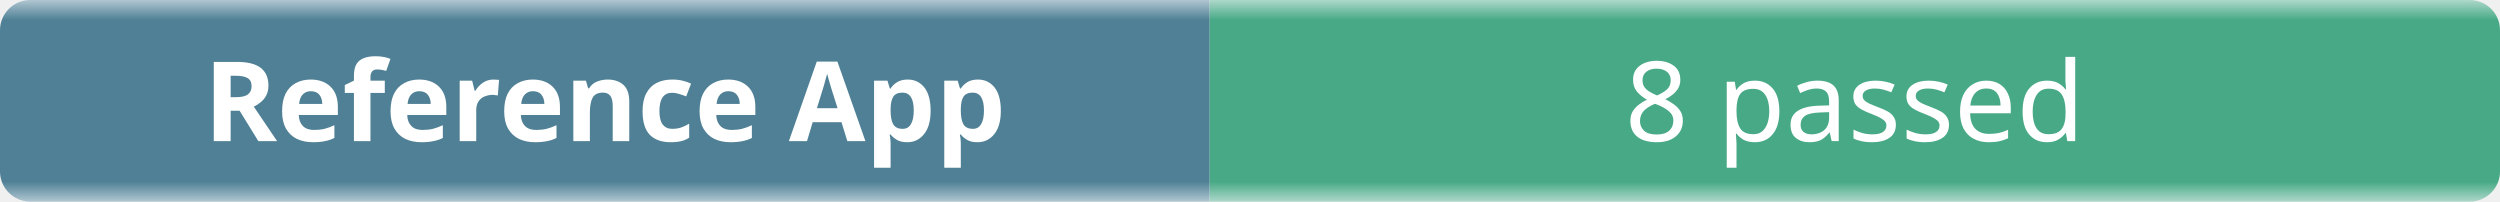
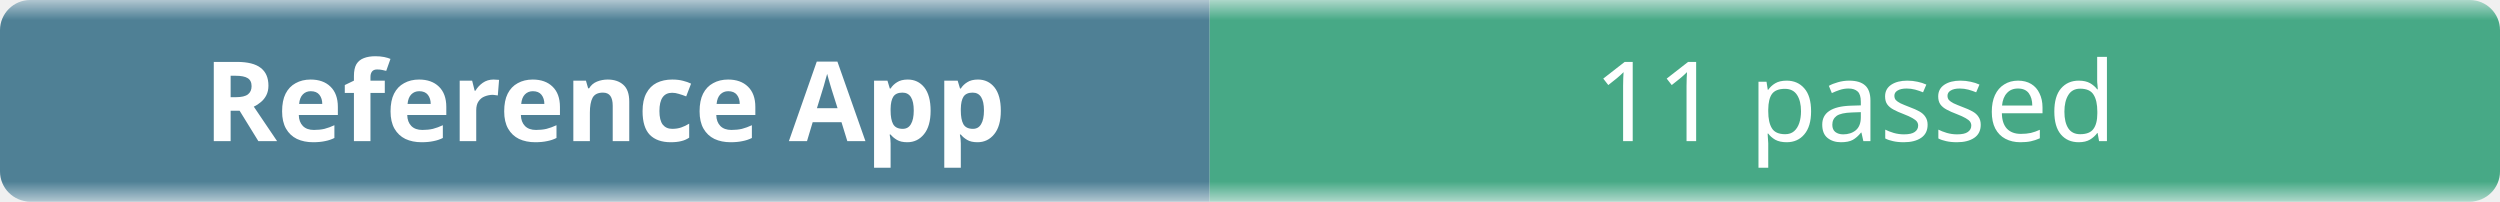
- <svg xmlns="http://www.w3.org/2000/svg" width="248" height="20" role="img" aria-label="Reference App: 8 passed">
+ <svg xmlns="http://www.w3.org/2000/svg" width="248" height="20" role="img" aria-label="Reference App: 11 passed">
  <linearGradient id="b" x2="0" y2="100%">
    <stop offset="0" stop-color="#f8fafc" stop-opacity=".7" />
    <stop offset=".1" stop-color="#eef2f7" stop-opacity=".3" />
    <stop offset=".9" stop-color="#eef2f7" stop-opacity=".3" />
    <stop offset="1" stop-color="#f8fafc" stop-opacity=".7" />
  </linearGradient>
  <mask id="m">
    <rect width="248" height="20" rx="3" fill="#fff" />
  </mask>
  <g mask="url(#m)">
    <rect width="120" height="20" fill="#0b4f6c" />
    <rect x="120" width="128" height="20" fill="#008a56" />
    <rect width="248" height="20" fill="url(#b)" />
  </g>
  <g fill="#fff" text-anchor="middle" font-family="ui-sans-serif,system-ui,sans-serif" font-size="11">
    <text x="60" y="14" font-weight="600">Reference App</text>
-     <text x="184" y="14">8 passed</text>
+     <text x="184" y="14">11 passed</text>
  </g>
</svg>
